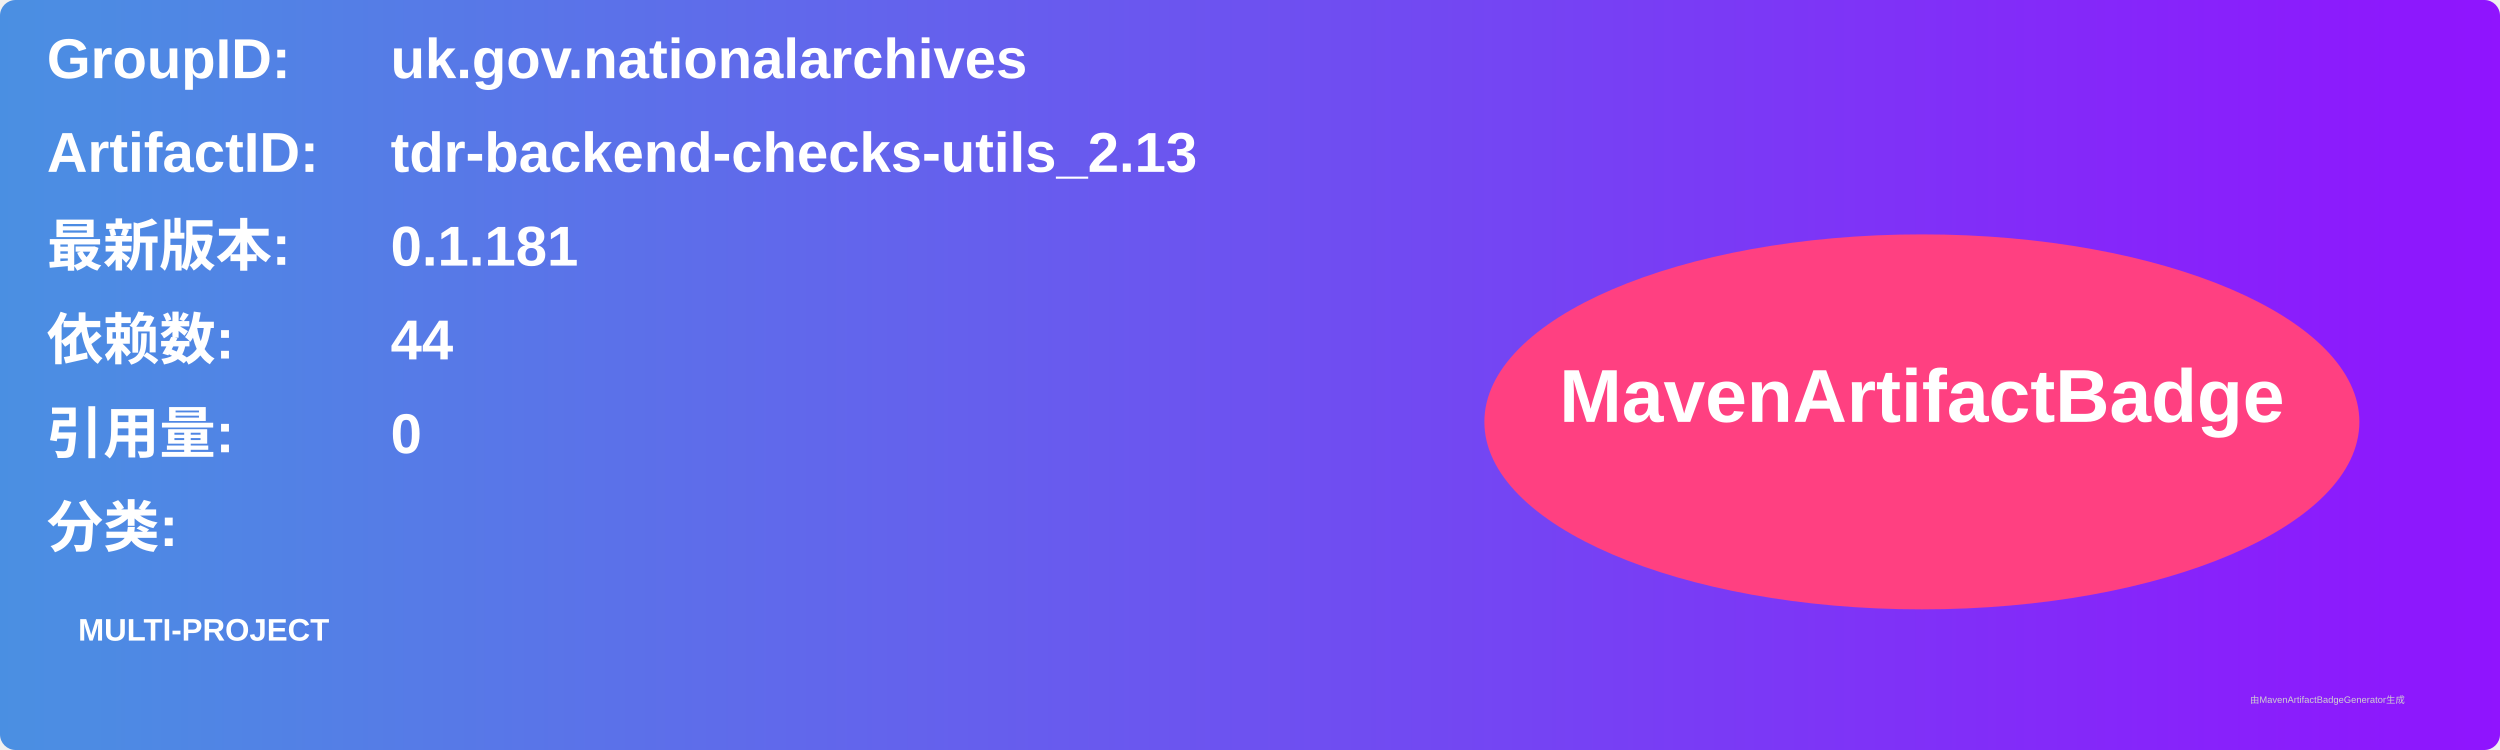
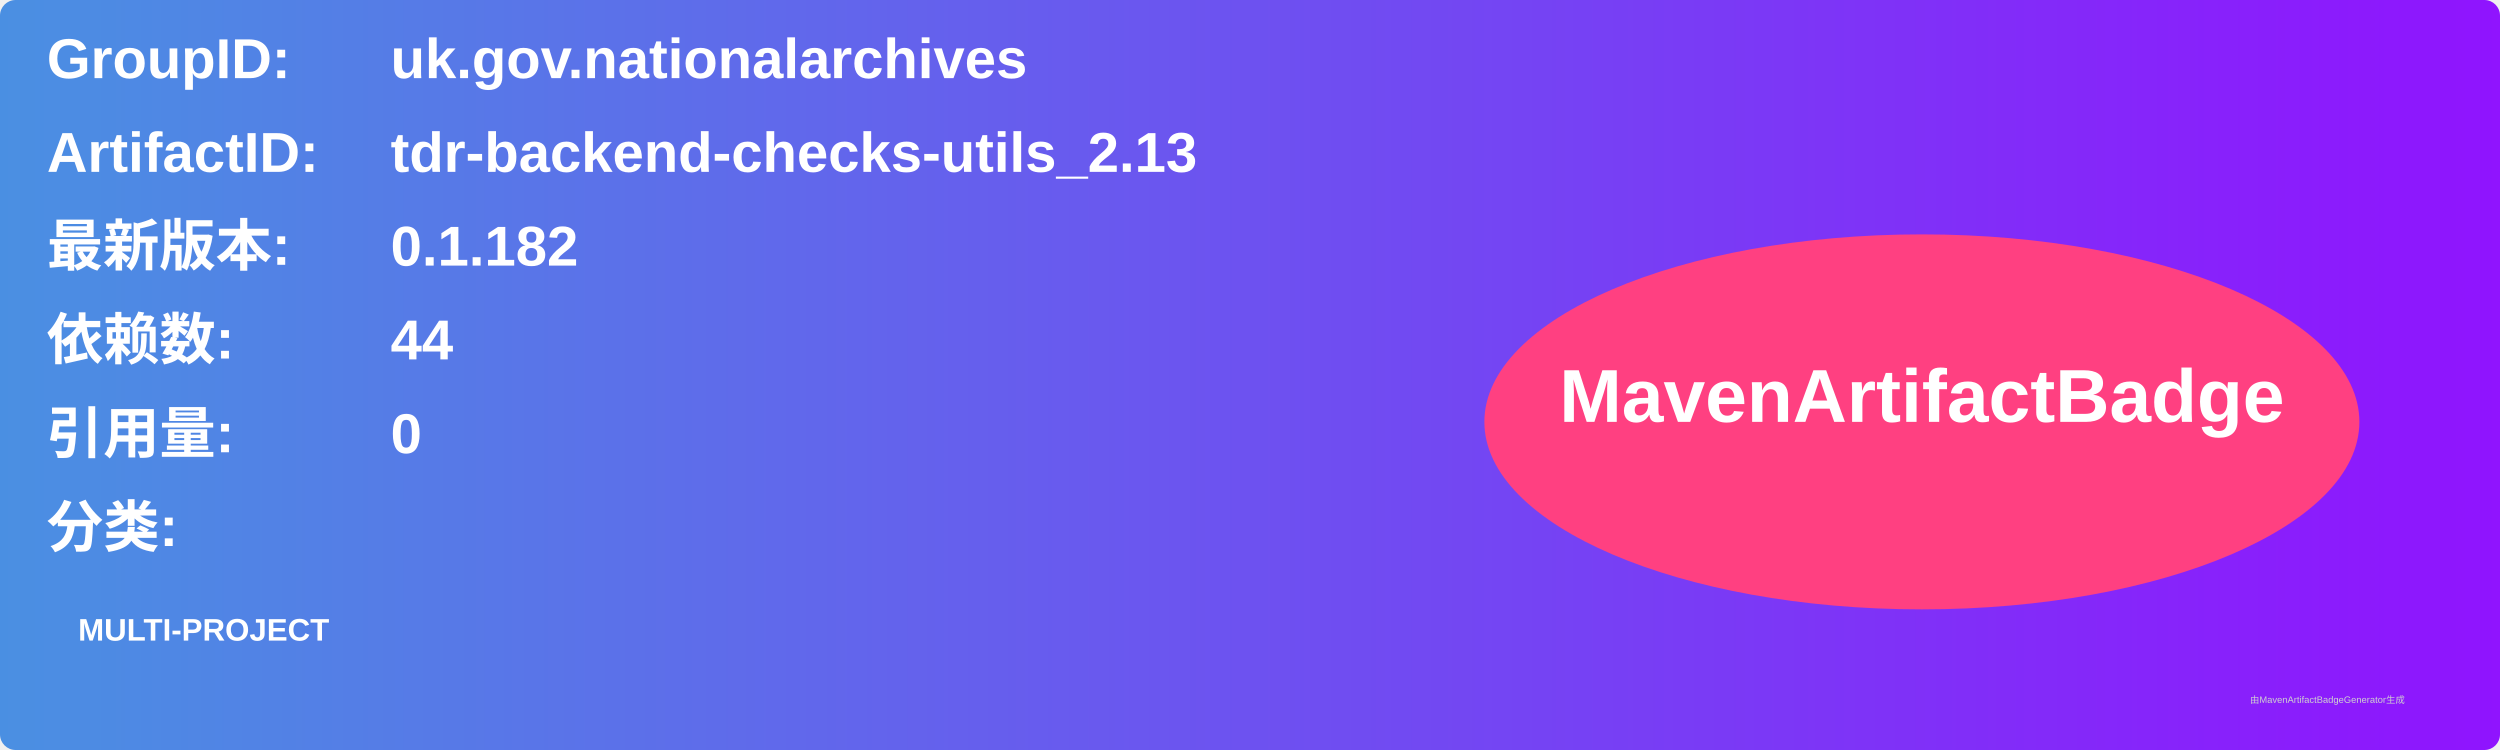
<svg xmlns="http://www.w3.org/2000/svg" width="800" height="240" viewBox="0 0 800 240">
  <linearGradient id="grad" x1="0%" y1="0%" x2="100%" y2="0%">
    <stop offset="0%" stop-color="#4a90e2" />
    <stop offset="100%" stop-color="#9013fe" />
  </linearGradient>
  <rect width="100%" height="100%" rx="5" ry="5" fill="url(#grad)" />
  <g transform="translate(15, 15)">
    <text x="0" y="10" font-family="Arial" font-size="18" fill="white" font-weight="bold" width="260">GroupID:</text>
    <text x="110" y="10" font-family="Arial" font-size="18" fill="white" font-weight="bold" width="460">uk.gov.nationalarchives</text>
    <text x="0" y="40" font-family="Arial" font-size="18" fill="white" font-weight="bold" width="260">ArtifactID:</text>
    <text x="110" y="40" font-family="Arial" font-size="18" fill="white" font-weight="bold" width="460">tdr-backend-checks-utils_2.13</text>
    <text x="0" y="70" font-family="Arial" font-size="18" fill="white" font-weight="bold">最新版本:</text>
    <text x="110" y="70" font-family="Arial" font-size="18" fill="white" font-weight="bold">
-       <tspan font-weight="bold">0.1.181</tspan>
+       <tspan font-weight="bold">0.1.182</tspan>
    </text>
    <text x="0" y="100" font-family="Arial" font-size="18" fill="white" font-weight="bold">依赖数: </text>
    <text x="110" y="100" font-family="Arial" font-size="18" fill="white">
      <tspan font-weight="bold">44</tspan>
    </text>
    <text x="0" y="130" font-family="Arial" font-size="18" fill="white" font-weight="bold">引用量: </text>
    <text x="110" y="130" font-family="Arial" font-size="18" fill="white">
      <tspan font-weight="bold">0</tspan>
    </text>
    <text x="0" y="160" font-family="Arial" font-size="18" fill="white" font-weight="bold">分类:</text>
    <text x="10" y="190" font-family="Arial" font-size="10" fill="white">
      <tspan font-weight="bold">MULTI-PROJECT</tspan>
    </text>
    <ellipse cx="600" cy="120" rx="140" ry="60" fill="#ff4081" />
    <text x="600" y="120" text-anchor="middle" font-family="Arial" font-size="24" fill="white" font-weight="bold">MavenArtifactBadge</text>
  </g>
  <text x="720" y="225" font-family="Arial" font-size="3" fill="#d0d0d0">由MavenArtifactBadgeGenerator生成</text>
</svg>
